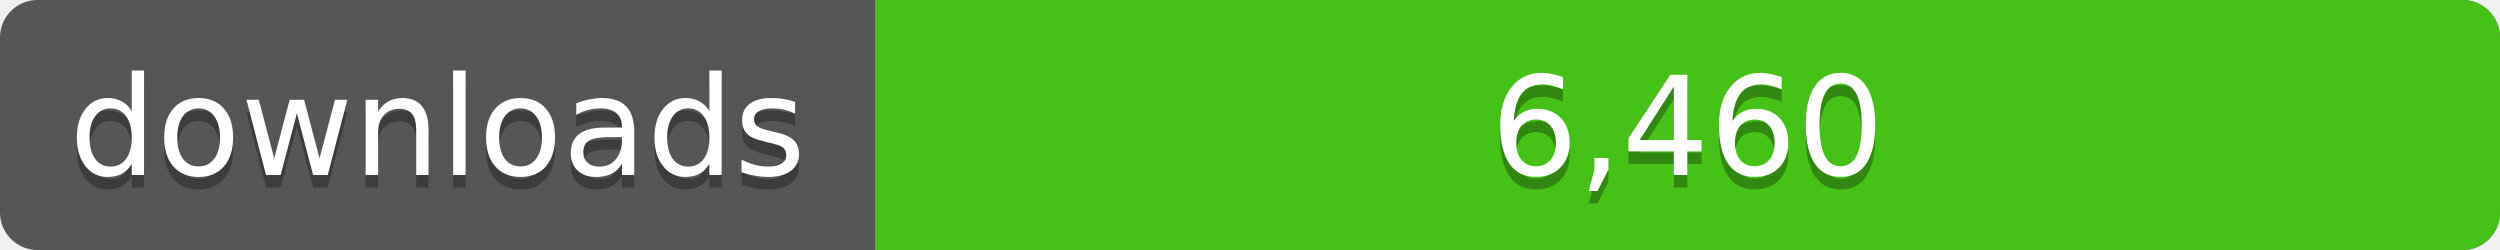
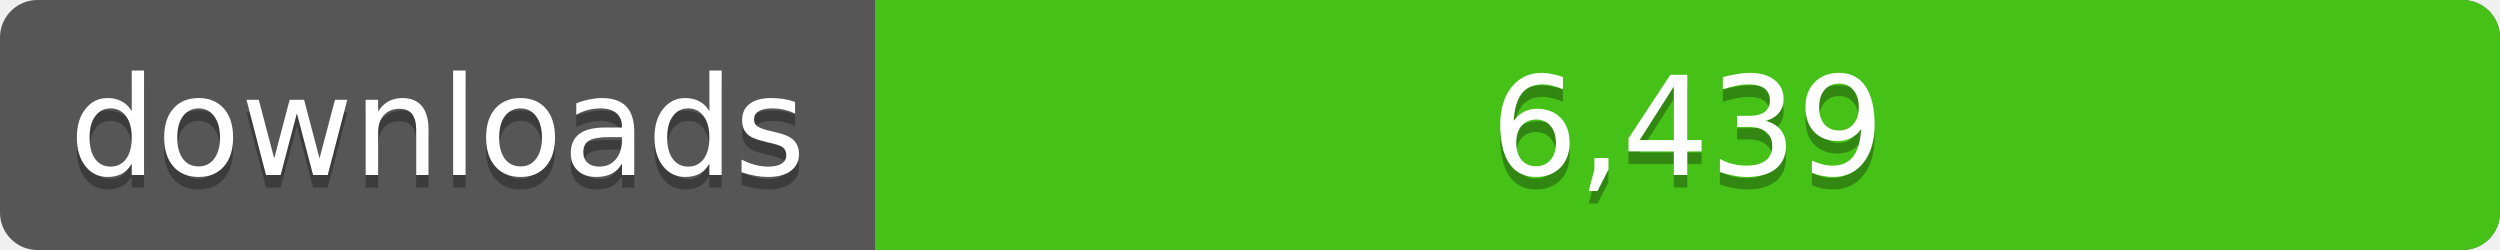
<svg xmlns="http://www.w3.org/2000/svg" width="200" height="20">
  <linearGradient id="a" x2="0" y2="100%%">
    <stop offset="0" stop-color="#bbb" stop-opacity=".1" />
    <stop offset="1" stop-opacity=".1" />
  </linearGradient>
  <rect rx="3" width="200" height="20" fill="#555" />
  <rect rx="3" x="70" width="130" height="20" fill="#4c1" />
  <path fill="#4c1" d="M70 0h4v20h-4z" />
  <rect rx="3" width="200" height="20" fill="url(#a)" />
  <g fill="#fff" text-anchor="middle" font-family="DejaVu Sans,Verdana,Geneva,sans-serif" font-size="11">
    <text x="35" y="15" fill="#010101" fill-opacity=".3">downloads</text>
    <text x="35" y="14">downloads</text>
-     <text x="135" y="15" fill="#010101" fill-opacity=".3">6,460</text>
-     <text x="135" y="14">6,460</text>
+     <text x="135" y="15" fill="#010101" fill-opacity=".3">6,439</text>
+     <text x="135" y="14">6,439</text>
  </g>
</svg>
